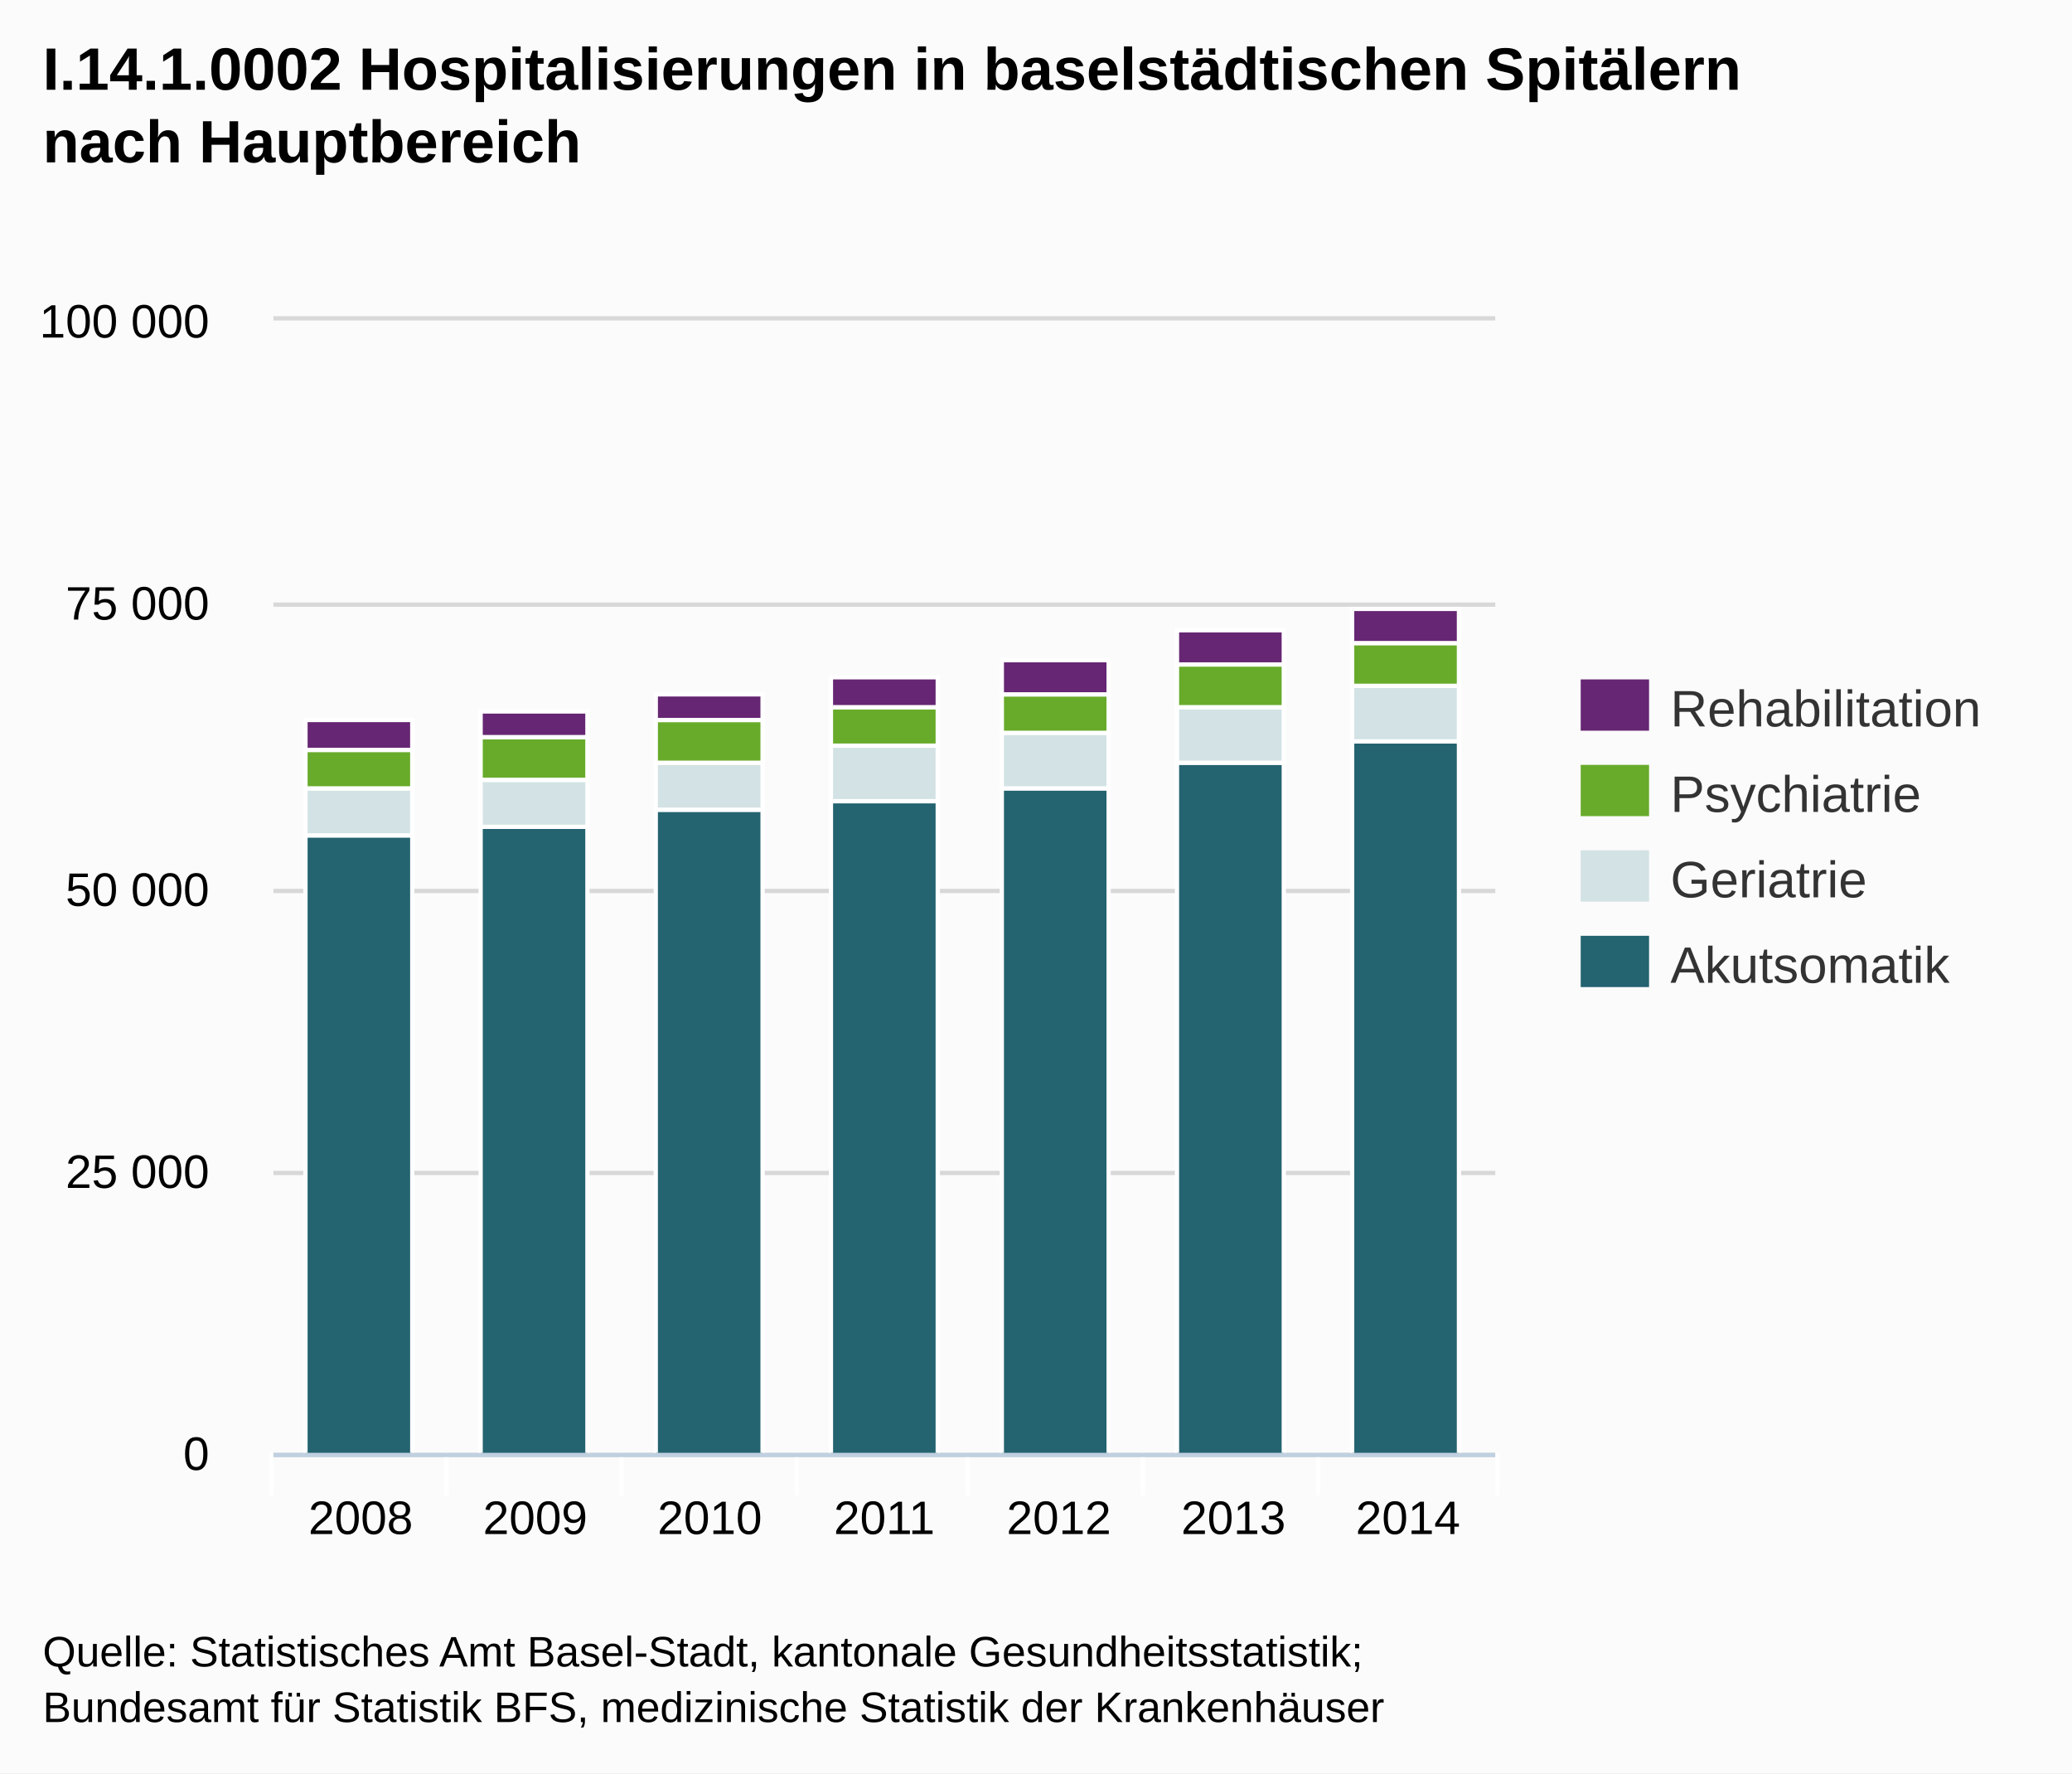
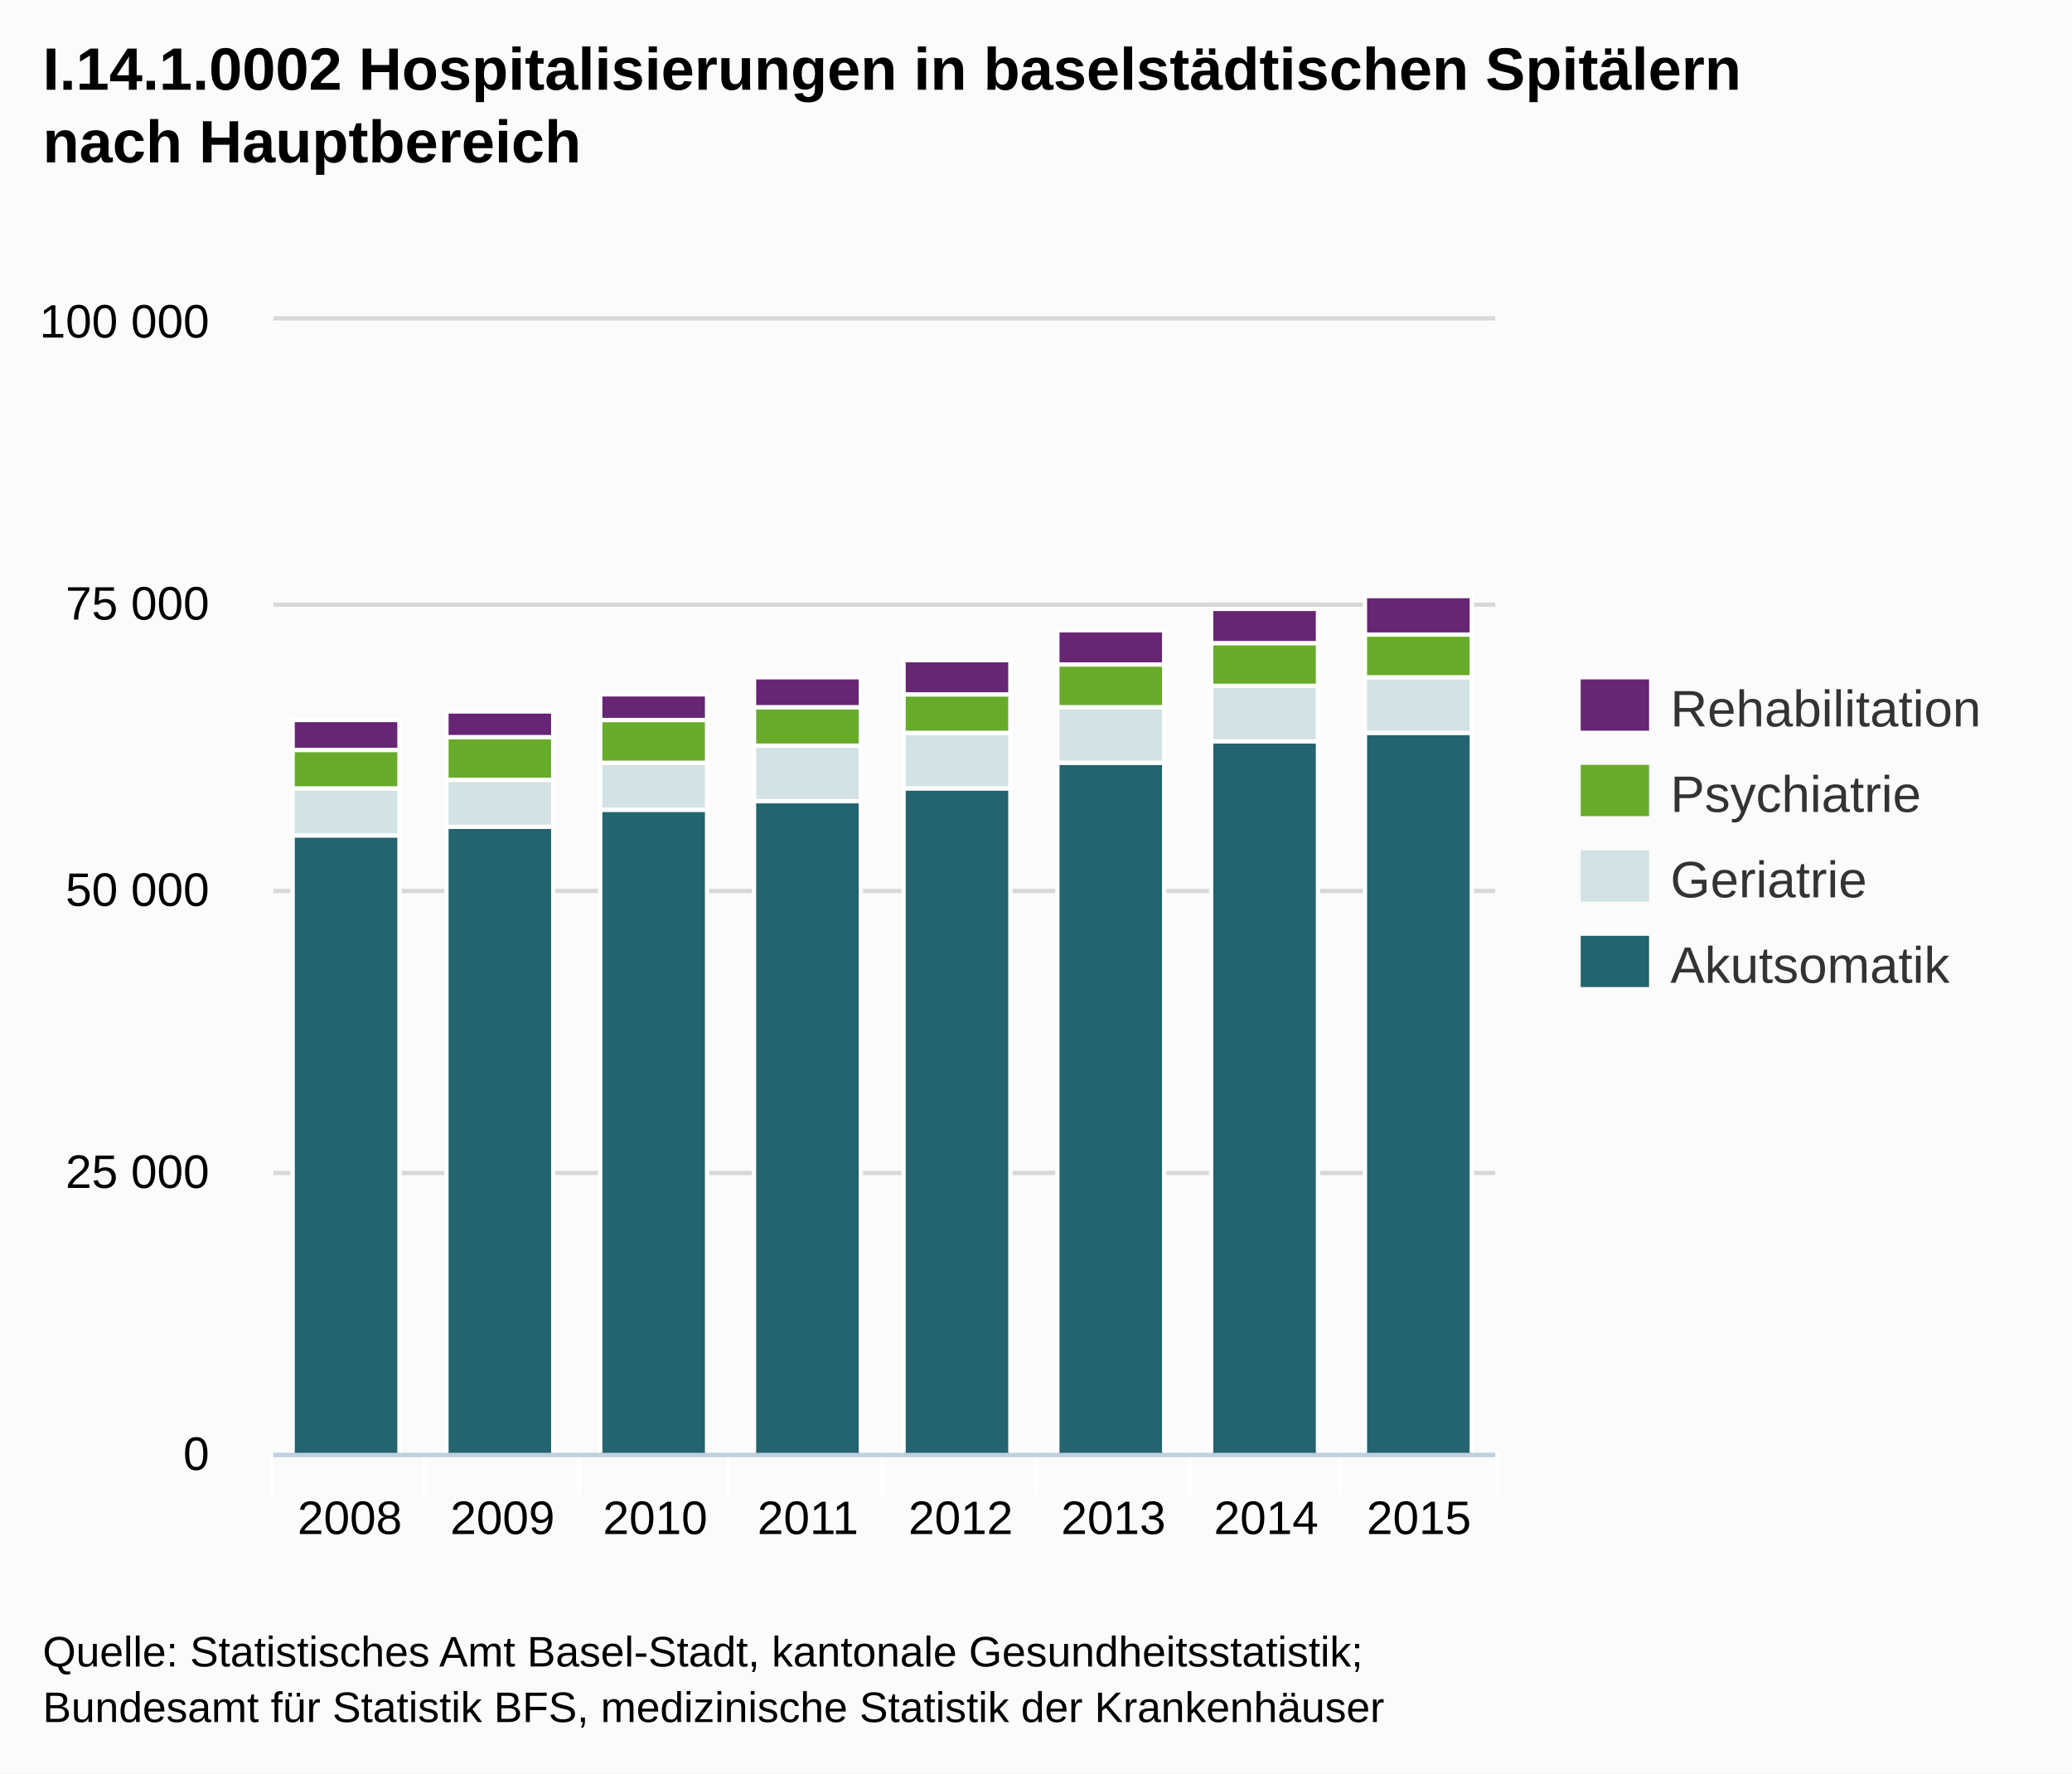
<svg xmlns="http://www.w3.org/2000/svg" version="1.1" style="font-family:Arial;font-size:12px;" viewBox="0 0 485 415">
  <defs>
    <clipPath id="highcharts-1">
      <rect x="0" y="0" width="286" height="265" />
    </clipPath>
  </defs>
  <rect x="0" y="0" width="485" height="415" fill="#fbfbfb" class=" highcharts-background" />
  <g class="highcharts-grid" />
  <g class="highcharts-grid">
    <path fill="none" d="M 64 340.5 L 350 340.5" stroke="#D8D8D8" stroke-width="1" opacity="1" />
    <path fill="none" d="M 64 274.5 L 350 274.5" stroke="#D8D8D8" stroke-width="1" opacity="1" />
    <path fill="none" d="M 64 208.5 L 350 208.5" stroke="#D8D8D8" stroke-width="1" opacity="1" />
    <path fill="none" d="M 64 141.5 L 350 141.5" stroke="#D8D8D8" stroke-width="1" opacity="1" />
    <path fill="none" d="M 64 74.5 L 350 74.5" stroke="#D8D8D8" stroke-width="1" opacity="1" />
  </g>
  <g class="highcharts-axis">
-     <path fill="none" d="M 104.5 340 L 104.5 350" stroke="#FFFFFF" stroke-width="1" opacity="1" />
-     <path fill="none" d="M 145.5 340 L 145.5 350" stroke="#FFFFFF" stroke-width="1" opacity="1" />
-     <path fill="none" d="M 186.5 340 L 186.5 350" stroke="#FFFFFF" stroke-width="1" opacity="1" />
-     <path fill="none" d="M 226.5 340 L 226.5 350" stroke="#FFFFFF" stroke-width="1" opacity="1" />
-     <path fill="none" d="M 267.5 340 L 267.5 350" stroke="#FFFFFF" stroke-width="1" opacity="1" />
-     <path fill="none" d="M 308.5 340 L 308.5 350" stroke="#FFFFFF" stroke-width="1" opacity="1" />
+     <path fill="none" d="M 99.5 340 L 99.5 350" stroke="#FFFFFF" stroke-width="1" opacity="1" />
+     <path fill="none" d="M 135.5 340 L 135.5 350" stroke="#FFFFFF" stroke-width="1" opacity="1" />
+     <path fill="none" d="M 170.5 340 L 170.5 350" stroke="#FFFFFF" stroke-width="1" opacity="1" />
+     <path fill="none" d="M 206.5 340 L 206.5 350" stroke="#FFFFFF" stroke-width="1" opacity="1" />
+     <path fill="none" d="M 242.5 340 L 242.5 350" stroke="#FFFFFF" stroke-width="1" opacity="1" />
+     <path fill="none" d="M 278.5 340 L 278.5 350" stroke="#FFFFFF" stroke-width="1" opacity="1" />
+     <path fill="none" d="M 313.5 340 L 313.5 350" stroke="#FFFFFF" stroke-width="1" opacity="1" />
    <path fill="none" d="M 350.5 340 L 350.5 350" stroke="#FFFFFF" stroke-width="1" opacity="1" />
    <path fill="none" d="M 63.5 340 L 63.5 350" stroke="#FFFFFF" stroke-width="1" opacity="1" />
    <path fill="none" d="M 64 340.5 L 350 340.5" stroke="#C0D0E0" stroke-width="1" />
  </g>
  <g class="highcharts-axis" />
  <g class="highcharts-series-group">
    <g class="highcharts-series highcharts-series-0 highcharts-tracker" transform="translate(64,75) scale(1 1)" style="" clip-path="url(#highcharts-1)">
-       <rect x="7.5" y="120.5" width="25" height="145" stroke="#FFFFFF" stroke-width="1" fill="#246370" rx="0" ry="0" />
-       <rect x="48.5" y="118.5" width="25" height="147" stroke="#FFFFFF" stroke-width="1" fill="#246370" rx="0" ry="0" />
-       <rect x="89.5" y="114.5" width="25" height="151" stroke="#FFFFFF" stroke-width="1" fill="#246370" rx="0" ry="0" />
-       <rect x="130.5" y="112.5" width="25" height="153" stroke="#FFFFFF" stroke-width="1" fill="#246370" rx="0" ry="0" />
-       <rect x="170.5" y="109.5" width="25" height="156" stroke="#FFFFFF" stroke-width="1" fill="#246370" rx="0" ry="0" />
-       <rect x="211.5" y="103.5" width="25" height="162" stroke="#FFFFFF" stroke-width="1" fill="#246370" rx="0" ry="0" />
-       <rect x="252.5" y="98.5" width="25" height="167" stroke="#FFFFFF" stroke-width="1" fill="#246370" rx="0" ry="0" />
+       <rect x="4.5" y="120.5" width="25" height="145" stroke="#FFFFFF" stroke-width="1" fill="#246370" rx="0" ry="0" />
+       <rect x="40.5" y="118.5" width="25" height="147" stroke="#FFFFFF" stroke-width="1" fill="#246370" rx="0" ry="0" />
+       <rect x="76.5" y="114.5" width="25" height="151" stroke="#FFFFFF" stroke-width="1" fill="#246370" rx="0" ry="0" />
+       <rect x="112.5" y="112.5" width="25" height="153" stroke="#FFFFFF" stroke-width="1" fill="#246370" rx="0" ry="0" />
+       <rect x="147.5" y="109.5" width="25" height="156" stroke="#FFFFFF" stroke-width="1" fill="#246370" rx="0" ry="0" />
+       <rect x="183.5" y="103.5" width="25" height="162" stroke="#FFFFFF" stroke-width="1" fill="#246370" rx="0" ry="0" />
+       <rect x="219.5" y="98.5" width="25" height="167" stroke="#FFFFFF" stroke-width="1" fill="#246370" rx="0" ry="0" />
+       <rect x="255.5" y="96.5" width="25" height="169" stroke="#FFFFFF" stroke-width="1" fill="#246370" rx="0" ry="0" />
    </g>
    <g class="highcharts-markers highcharts-series-0" transform="translate(64,75) scale(1 1)" clip-path="none" />
    <g class="highcharts-series highcharts-series-1 highcharts-tracker" transform="translate(64,75) scale(1 1)" style="" clip-path="url(#highcharts-1)">
-       <rect x="7.5" y="109.5" width="25" height="11" stroke="#FFFFFF" stroke-width="1" fill="#D3E2E4" rx="0" ry="0" />
-       <rect x="48.5" y="107.5" width="25" height="11" stroke="#FFFFFF" stroke-width="1" fill="#D3E2E4" rx="0" ry="0" />
-       <rect x="89.5" y="103.5" width="25" height="11" stroke="#FFFFFF" stroke-width="1" fill="#D3E2E4" rx="0" ry="0" />
-       <rect x="130.5" y="99.5" width="25" height="13" stroke="#FFFFFF" stroke-width="1" fill="#D3E2E4" rx="0" ry="0" />
-       <rect x="170.5" y="96.5" width="25" height="13" stroke="#FFFFFF" stroke-width="1" fill="#D3E2E4" rx="0" ry="0" />
-       <rect x="211.5" y="90.5" width="25" height="13" stroke="#FFFFFF" stroke-width="1" fill="#D3E2E4" rx="0" ry="0" />
-       <rect x="252.5" y="85.5" width="25" height="13" stroke="#FFFFFF" stroke-width="1" fill="#D3E2E4" rx="0" ry="0" />
+       <rect x="4.5" y="109.5" width="25" height="11" stroke="#FFFFFF" stroke-width="1" fill="#D3E2E4" rx="0" ry="0" />
+       <rect x="40.5" y="107.5" width="25" height="11" stroke="#FFFFFF" stroke-width="1" fill="#D3E2E4" rx="0" ry="0" />
+       <rect x="76.5" y="103.5" width="25" height="11" stroke="#FFFFFF" stroke-width="1" fill="#D3E2E4" rx="0" ry="0" />
+       <rect x="112.5" y="99.5" width="25" height="13" stroke="#FFFFFF" stroke-width="1" fill="#D3E2E4" rx="0" ry="0" />
+       <rect x="147.5" y="96.5" width="25" height="13" stroke="#FFFFFF" stroke-width="1" fill="#D3E2E4" rx="0" ry="0" />
+       <rect x="183.5" y="90.5" width="25" height="13" stroke="#FFFFFF" stroke-width="1" fill="#D3E2E4" rx="0" ry="0" />
+       <rect x="219.5" y="85.5" width="25" height="13" stroke="#FFFFFF" stroke-width="1" fill="#D3E2E4" rx="0" ry="0" />
+       <rect x="255.5" y="83.5" width="25" height="13" stroke="#FFFFFF" stroke-width="1" fill="#D3E2E4" rx="0" ry="0" />
    </g>
    <g class="highcharts-markers highcharts-series-1" transform="translate(64,75) scale(1 1)" clip-path="none" />
    <g class="highcharts-series highcharts-series-2 highcharts-tracker" transform="translate(64,75) scale(1 1)" style="" clip-path="url(#highcharts-1)">
-       <rect x="7.5" y="100.5" width="25" height="9" stroke="#FFFFFF" stroke-width="1" fill="#68AB2B " rx="0" ry="0" />
-       <rect x="48.5" y="97.5" width="25" height="10" stroke="#FFFFFF" stroke-width="1" fill="#68AB2B " rx="0" ry="0" />
-       <rect x="89.5" y="93.5" width="25" height="10" stroke="#FFFFFF" stroke-width="1" fill="#68AB2B " rx="0" ry="0" />
-       <rect x="130.5" y="90.5" width="25" height="9" stroke="#FFFFFF" stroke-width="1" fill="#68AB2B " rx="0" ry="0" />
-       <rect x="170.5" y="87.5" width="25" height="9" stroke="#FFFFFF" stroke-width="1" fill="#68AB2B " rx="0" ry="0" />
-       <rect x="211.5" y="80.5" width="25" height="10" stroke="#FFFFFF" stroke-width="1" fill="#68AB2B " rx="0" ry="0" />
-       <rect x="252.5" y="75.5" width="25" height="10" stroke="#FFFFFF" stroke-width="1" fill="#68AB2B " rx="0" ry="0" />
+       <rect x="4.5" y="100.5" width="25" height="9" stroke="#FFFFFF" stroke-width="1" fill="#68AB2B " rx="0" ry="0" />
+       <rect x="40.5" y="97.5" width="25" height="10" stroke="#FFFFFF" stroke-width="1" fill="#68AB2B " rx="0" ry="0" />
+       <rect x="76.5" y="93.5" width="25" height="10" stroke="#FFFFFF" stroke-width="1" fill="#68AB2B " rx="0" ry="0" />
+       <rect x="112.5" y="90.5" width="25" height="9" stroke="#FFFFFF" stroke-width="1" fill="#68AB2B " rx="0" ry="0" />
+       <rect x="147.5" y="87.5" width="25" height="9" stroke="#FFFFFF" stroke-width="1" fill="#68AB2B " rx="0" ry="0" />
+       <rect x="183.5" y="80.5" width="25" height="10" stroke="#FFFFFF" stroke-width="1" fill="#68AB2B " rx="0" ry="0" />
+       <rect x="219.5" y="75.5" width="25" height="10" stroke="#FFFFFF" stroke-width="1" fill="#68AB2B " rx="0" ry="0" />
+       <rect x="255.5" y="73.5" width="25" height="10" stroke="#FFFFFF" stroke-width="1" fill="#68AB2B " rx="0" ry="0" />
    </g>
    <g class="highcharts-markers highcharts-series-2" transform="translate(64,75) scale(1 1)" clip-path="none" />
    <g class="highcharts-series highcharts-series-3 highcharts-tracker" transform="translate(64,75) scale(1 1)" style="" clip-path="url(#highcharts-1)">
-       <rect x="7.5" y="93.5" width="25" height="7" stroke="#FFFFFF" stroke-width="1" fill="#662673" rx="0" ry="0" />
-       <rect x="48.5" y="91.5" width="25" height="6" stroke="#FFFFFF" stroke-width="1" fill="#662673" rx="0" ry="0" />
-       <rect x="89.5" y="87.5" width="25" height="6" stroke="#FFFFFF" stroke-width="1" fill="#662673" rx="0" ry="0" />
-       <rect x="130.5" y="83.5" width="25" height="7" stroke="#FFFFFF" stroke-width="1" fill="#662673" rx="0" ry="0" />
-       <rect x="170.5" y="79.5" width="25" height="8" stroke="#FFFFFF" stroke-width="1" fill="#662673" rx="0" ry="0" />
-       <rect x="211.5" y="72.5" width="25" height="8" stroke="#FFFFFF" stroke-width="1" fill="#662673" rx="0" ry="0" />
-       <rect x="252.5" y="67.5" width="25" height="8" stroke="#FFFFFF" stroke-width="1" fill="#662673" rx="0" ry="0" />
+       <rect x="4.5" y="93.5" width="25" height="7" stroke="#FFFFFF" stroke-width="1" fill="#662673" rx="0" ry="0" />
+       <rect x="40.5" y="91.5" width="25" height="6" stroke="#FFFFFF" stroke-width="1" fill="#662673" rx="0" ry="0" />
+       <rect x="76.5" y="87.5" width="25" height="6" stroke="#FFFFFF" stroke-width="1" fill="#662673" rx="0" ry="0" />
+       <rect x="112.5" y="83.5" width="25" height="7" stroke="#FFFFFF" stroke-width="1" fill="#662673" rx="0" ry="0" />
+       <rect x="147.5" y="79.5" width="25" height="8" stroke="#FFFFFF" stroke-width="1" fill="#662673" rx="0" ry="0" />
+       <rect x="183.5" y="72.5" width="25" height="8" stroke="#FFFFFF" stroke-width="1" fill="#662673" rx="0" ry="0" />
+       <rect x="219.5" y="67.5" width="25" height="8" stroke="#FFFFFF" stroke-width="1" fill="#662673" rx="0" ry="0" />
+       <rect x="255.5" y="64.5" width="25" height="9" stroke="#FFFFFF" stroke-width="1" fill="#662673" rx="0" ry="0" />
    </g>
    <g class="highcharts-markers highcharts-series-3" transform="translate(64,75) scale(1 1)" clip-path="none" />
  </g>
  <text x="10" text-anchor="start" class="highcharts-title" style="color:#000000;font-size:14px;font-weight:bold;fill:#000000;width:421px;" y="21">
    <tspan>I.14.1.0002 Hospitalisierungen in baselstädtischen Spitälern</tspan>
    <tspan dy="17" x="10">nach Hauptbereich</tspan>
  </text>
  <g class="highcharts-legend" transform="translate(362,152)">
    <g>
      <g>
        <g class="highcharts-legend-item" transform="translate(8,3)">
          <text x="21" style="color:#333333;font-size:12px;font-weight:normal;cursor:pointer;fill:#333333;" text-anchor="start" y="15">Rehabilitation</text>
          <rect x="0" y="4" width="16" height="12" fill="#662673" />
        </g>
        <g class="highcharts-legend-item" transform="translate(8,23)">
          <text x="21" y="15" style="color:#333333;font-size:12px;font-weight:normal;cursor:pointer;fill:#333333;" text-anchor="start">Psychiatrie</text>
          <rect x="0" y="4" width="16" height="12" fill="#68AB2B " />
        </g>
        <g class="highcharts-legend-item" transform="translate(8,43)">
          <text x="21" y="15" style="color:#333333;font-size:12px;font-weight:normal;cursor:pointer;fill:#333333;" text-anchor="start">Geriatrie</text>
          <rect x="0" y="4" width="16" height="12" fill="#D3E2E4" />
        </g>
        <g class="highcharts-legend-item" transform="translate(8,63)">
          <text x="21" y="15" style="color:#333333;font-size:12px;font-weight:normal;cursor:pointer;fill:#333333;" text-anchor="start">Akutsomatik</text>
          <rect x="0" y="4" width="16" height="12" fill="#246370" />
        </g>
      </g>
    </g>
  </g>
  <g class="highcharts-axis-labels highcharts-xaxis-labels">
-     <text x="84.429" style="color:#000000;cursor:default;font-size:11px;fill:#000000;" text-anchor="middle" transform="translate(0,0)" y="359" opacity="1">2008</text>
-     <text x="125.286" style="color:#000000;cursor:default;font-size:11px;fill:#000000;" text-anchor="middle" transform="translate(0,0)" y="359" opacity="1">2009</text>
-     <text x="166.143" style="color:#000000;cursor:default;font-size:11px;fill:#000000;" text-anchor="middle" transform="translate(0,0)" y="359" opacity="1">2010</text>
-     <text x="207" style="color:#000000;cursor:default;font-size:11px;fill:#000000;" text-anchor="middle" transform="translate(0,0)" y="359" opacity="1">2011</text>
-     <text x="247.857" style="color:#000000;cursor:default;font-size:11px;fill:#000000;" text-anchor="middle" transform="translate(0,0)" y="359" opacity="1">2012</text>
-     <text x="288.714" style="color:#000000;cursor:default;font-size:11px;fill:#000000;" text-anchor="middle" transform="translate(0,0)" y="359" opacity="1">2013</text>
-     <text x="329.571" style="color:#000000;cursor:default;font-size:11px;fill:#000000;" text-anchor="middle" transform="translate(0,0)" y="359" opacity="1">2014</text>
+     <text x="81.875" style="color:#000000;cursor:default;font-size:11px;fill:#000000;" text-anchor="middle" transform="translate(0,0)" y="359" opacity="1">2008</text>
+     <text x="117.625" style="color:#000000;cursor:default;font-size:11px;fill:#000000;" text-anchor="middle" transform="translate(0,0)" y="359" opacity="1">2009</text>
+     <text x="153.375" style="color:#000000;cursor:default;font-size:11px;fill:#000000;" text-anchor="middle" transform="translate(0,0)" y="359" opacity="1">2010</text>
+     <text x="189.125" style="color:#000000;cursor:default;font-size:11px;fill:#000000;" text-anchor="middle" transform="translate(0,0)" y="359" opacity="1">2011</text>
+     <text x="224.875" style="color:#000000;cursor:default;font-size:11px;fill:#000000;" text-anchor="middle" transform="translate(0,0)" y="359" opacity="1">2012</text>
+     <text x="260.625" style="color:#000000;cursor:default;font-size:11px;fill:#000000;" text-anchor="middle" transform="translate(0,0)" y="359" opacity="1">2013</text>
+     <text x="296.375" style="color:#000000;cursor:default;font-size:11px;fill:#000000;" text-anchor="middle" transform="translate(0,0)" y="359" opacity="1">2014</text>
+     <text x="332.125" style="color:#000000;cursor:default;font-size:11px;fill:#000000;" text-anchor="middle" transform="translate(0,0)" y="359" opacity="1">2015</text>
  </g>
  <g class="highcharts-axis-labels highcharts-yaxis-labels">
    <text x="49" style="color:#000000;cursor:default;font-size:11px;fill:#000000;width:150px;text-overflow:clip;" text-anchor="end" transform="translate(0,0)" y="344" opacity="1">
      <tspan>0</tspan>
    </text>
    <text x="49" style="color:#000000;cursor:default;font-size:11px;fill:#000000;width:150px;text-overflow:clip;" text-anchor="end" transform="translate(0,0)" y="278" opacity="1">
      <tspan>25 000</tspan>
    </text>
    <text x="49" style="color:#000000;cursor:default;font-size:11px;fill:#000000;width:150px;text-overflow:clip;" text-anchor="end" transform="translate(0,0)" y="212" opacity="1">
      <tspan>50 000</tspan>
    </text>
    <text x="49" style="color:#000000;cursor:default;font-size:11px;fill:#000000;width:150px;text-overflow:clip;" text-anchor="end" transform="translate(0,0)" y="145" opacity="1">
      <tspan>75 000</tspan>
    </text>
    <text x="49" style="color:#000000;cursor:default;font-size:11px;fill:#000000;width:150px;text-overflow:clip;" text-anchor="end" transform="translate(0,0)" y="79" opacity="1">
      <tspan>100 000</tspan>
    </text>
  </g>
  <g class="highcharts-tooltip" style="cursor:default;padding:0;pointer-events:none;white-space:nowrap;" transform="translate(0,-9000000000)">
    <path fill="none" d="M 3.5 0.5 L 13.5 0.5 C 16.5 0.5 16.5 0.5 16.5 3.5 L 16.5 13.5 C 16.5 16.5 16.5 16.5 13.5 16.5 L 3.5 16.5 C 0.5 16.5 0.5 16.5 0.5 13.5 L 0.5 3.5 C 0.5 0.5 0.5 0.5 3.5 0.5" isShadow="true" stroke="black" stroke-width="5" transform="translate(1, 1)" opacity="0.05" />
    <path fill="none" d="M 3.5 0.5 L 13.5 0.5 C 16.5 0.5 16.5 0.5 16.5 3.5 L 16.5 13.5 C 16.5 16.5 16.5 16.5 13.5 16.5 L 3.5 16.5 C 0.5 16.5 0.5 16.5 0.5 13.5 L 0.5 3.5 C 0.5 0.5 0.5 0.5 3.5 0.5" isShadow="true" stroke="black" stroke-width="3" transform="translate(1, 1)" opacity="0.1" />
    <path fill="none" d="M 3.5 0.5 L 13.5 0.5 C 16.5 0.5 16.5 0.5 16.5 3.5 L 16.5 13.5 C 16.5 16.5 16.5 16.5 13.5 16.5 L 3.5 16.5 C 0.5 16.5 0.5 16.5 0.5 13.5 L 0.5 3.5 C 0.5 0.5 0.5 0.5 3.5 0.5" isShadow="true" stroke="black" stroke-width="1" transform="translate(1, 1)" opacity="0.15" />
    <path fill="rgba(249, 249, 249, .85)" d="M 3.5 0.5 L 13.5 0.5 C 16.5 0.5 16.5 0.5 16.5 3.5 L 16.5 13.5 C 16.5 16.5 16.5 16.5 13.5 16.5 L 3.5 16.5 C 0.5 16.5 0.5 16.5 0.5 13.5 L 0.5 3.5 C 0.5 0.5 0.5 0.5 3.5 0.5" />
    <text x="8" style="font-size:12px;color:#333333;fill:#333333;" y="20" />
  </g>
  <text x="10" text-anchor="start" style="cursor:default;color:#000000;font-size:10px;fill:#000000;" y="390">
    <tspan>Quelle: Statistisches Amt Basel-Stadt, kantonale Gesundheitsstatistik;</tspan>
    <tspan x="10" dy="13">Bundesamt für Statistik BFS, medizinische Statistik der Krankenhäuser</tspan>
  </text>
</svg>
